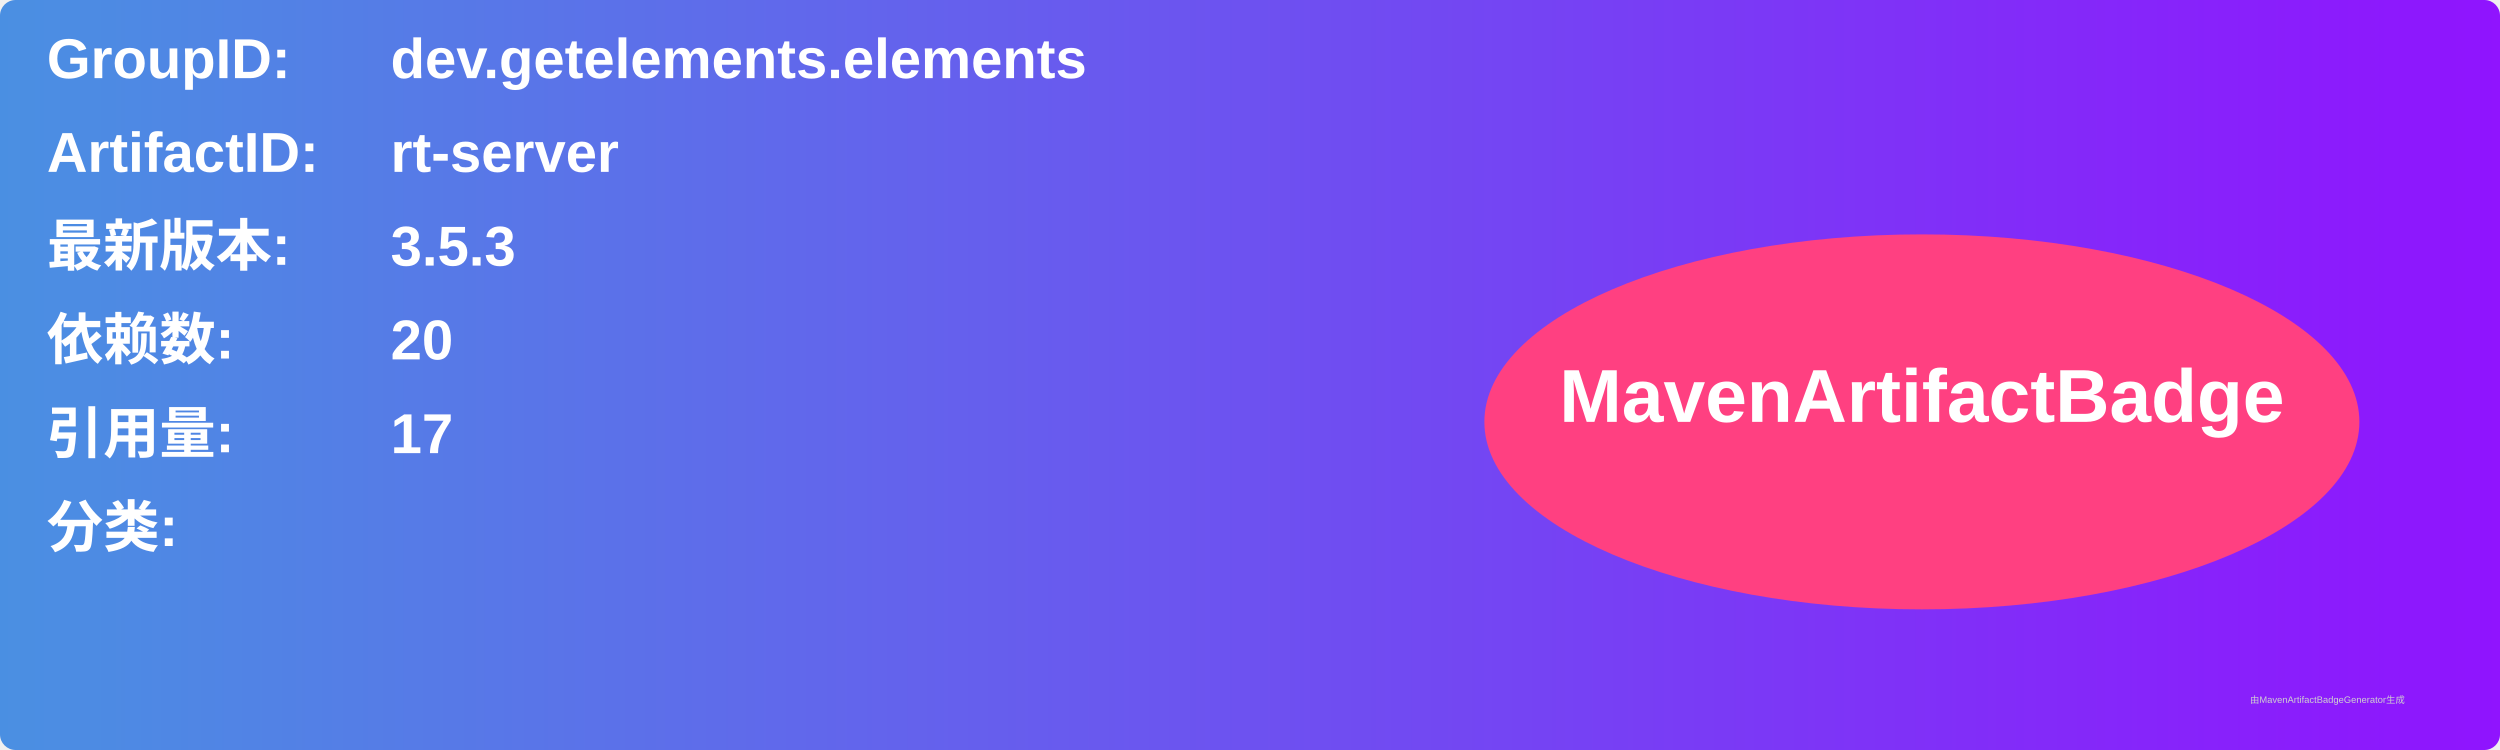
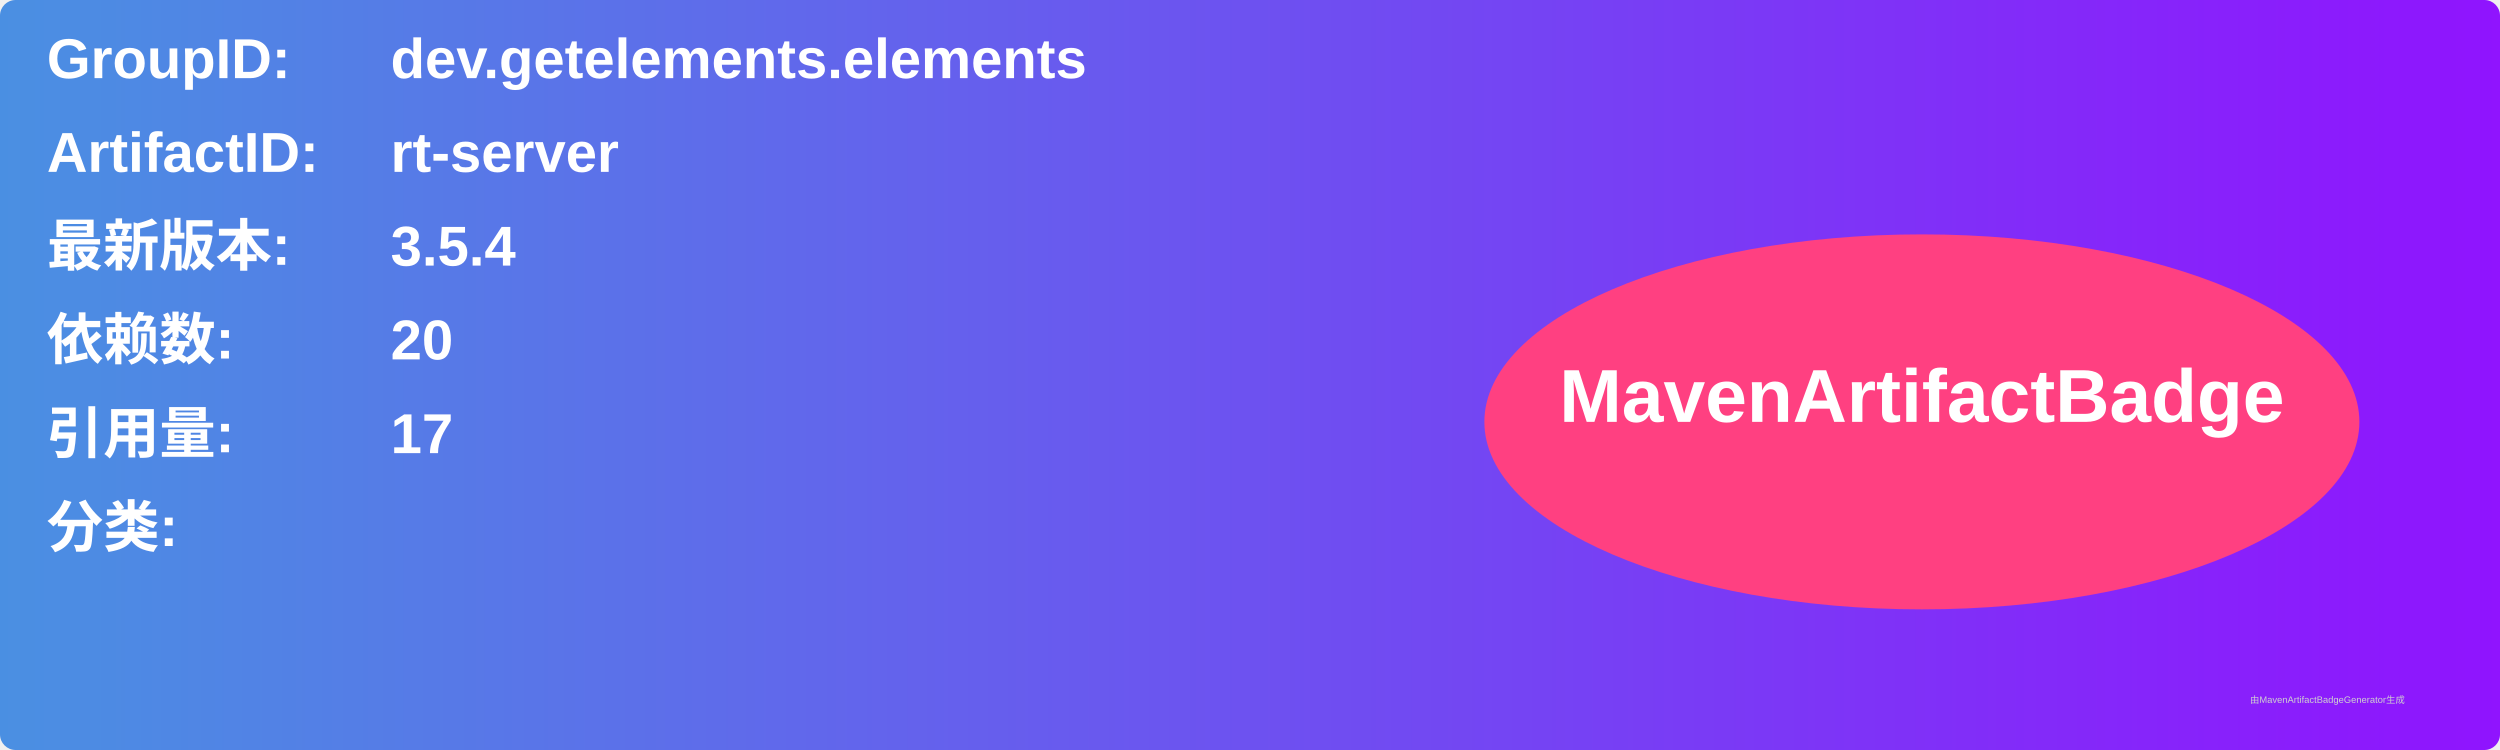
<svg xmlns="http://www.w3.org/2000/svg" width="800" height="240" viewBox="0 0 800 240">
  <linearGradient id="grad" x1="0%" y1="0%" x2="100%" y2="0%">
    <stop offset="0%" stop-color="#4a90e2" />
    <stop offset="100%" stop-color="#9013fe" />
  </linearGradient>
  <rect width="100%" height="100%" rx="5" ry="5" fill="url(#grad)" />
  <g transform="translate(15, 15)">
    <text x="0" y="10" font-family="Arial" font-size="18" fill="white" font-weight="bold" width="260">GroupID:</text>
    <text x="110" y="10" font-family="Arial" font-size="18" fill="white" font-weight="bold" width="460">dev.getelements.elements</text>
    <text x="0" y="40" font-family="Arial" font-size="18" fill="white" font-weight="bold" width="260">ArtifactID:</text>
    <text x="110" y="40" font-family="Arial" font-size="18" fill="white" font-weight="bold" width="460">rt-server</text>
    <text x="0" y="70" font-family="Arial" font-size="18" fill="white" font-weight="bold">最新版本:</text>
    <text x="110" y="70" font-family="Arial" font-size="18" fill="white" font-weight="bold">
-       <tspan font-weight="bold">3.5.3</tspan>
+       <tspan font-weight="bold">3.5.4</tspan>
    </text>
    <text x="0" y="100" font-family="Arial" font-size="18" fill="white" font-weight="bold">依赖数: </text>
    <text x="110" y="100" font-family="Arial" font-size="18" fill="white">
      <tspan font-weight="bold">20</tspan>
    </text>
    <text x="0" y="130" font-family="Arial" font-size="18" fill="white" font-weight="bold">引用量: </text>
    <text x="110" y="130" font-family="Arial" font-size="18" fill="white">
      <tspan font-weight="bold">17</tspan>
    </text>
    <text x="0" y="160" font-family="Arial" font-size="18" fill="white" font-weight="bold">分类:</text>
    <text x="10" y="190" font-family="Arial" font-size="10" fill="white">
      <tspan font-weight="bold" />
    </text>
    <ellipse cx="600" cy="120" rx="140" ry="60" fill="#ff4081" />
    <text x="600" y="120" text-anchor="middle" font-family="Arial" font-size="24" fill="white" font-weight="bold">MavenArtifactBadge</text>
  </g>
  <text x="720" y="225" font-family="Arial" font-size="3" fill="#d0d0d0">由MavenArtifactBadgeGenerator生成</text>
</svg>
